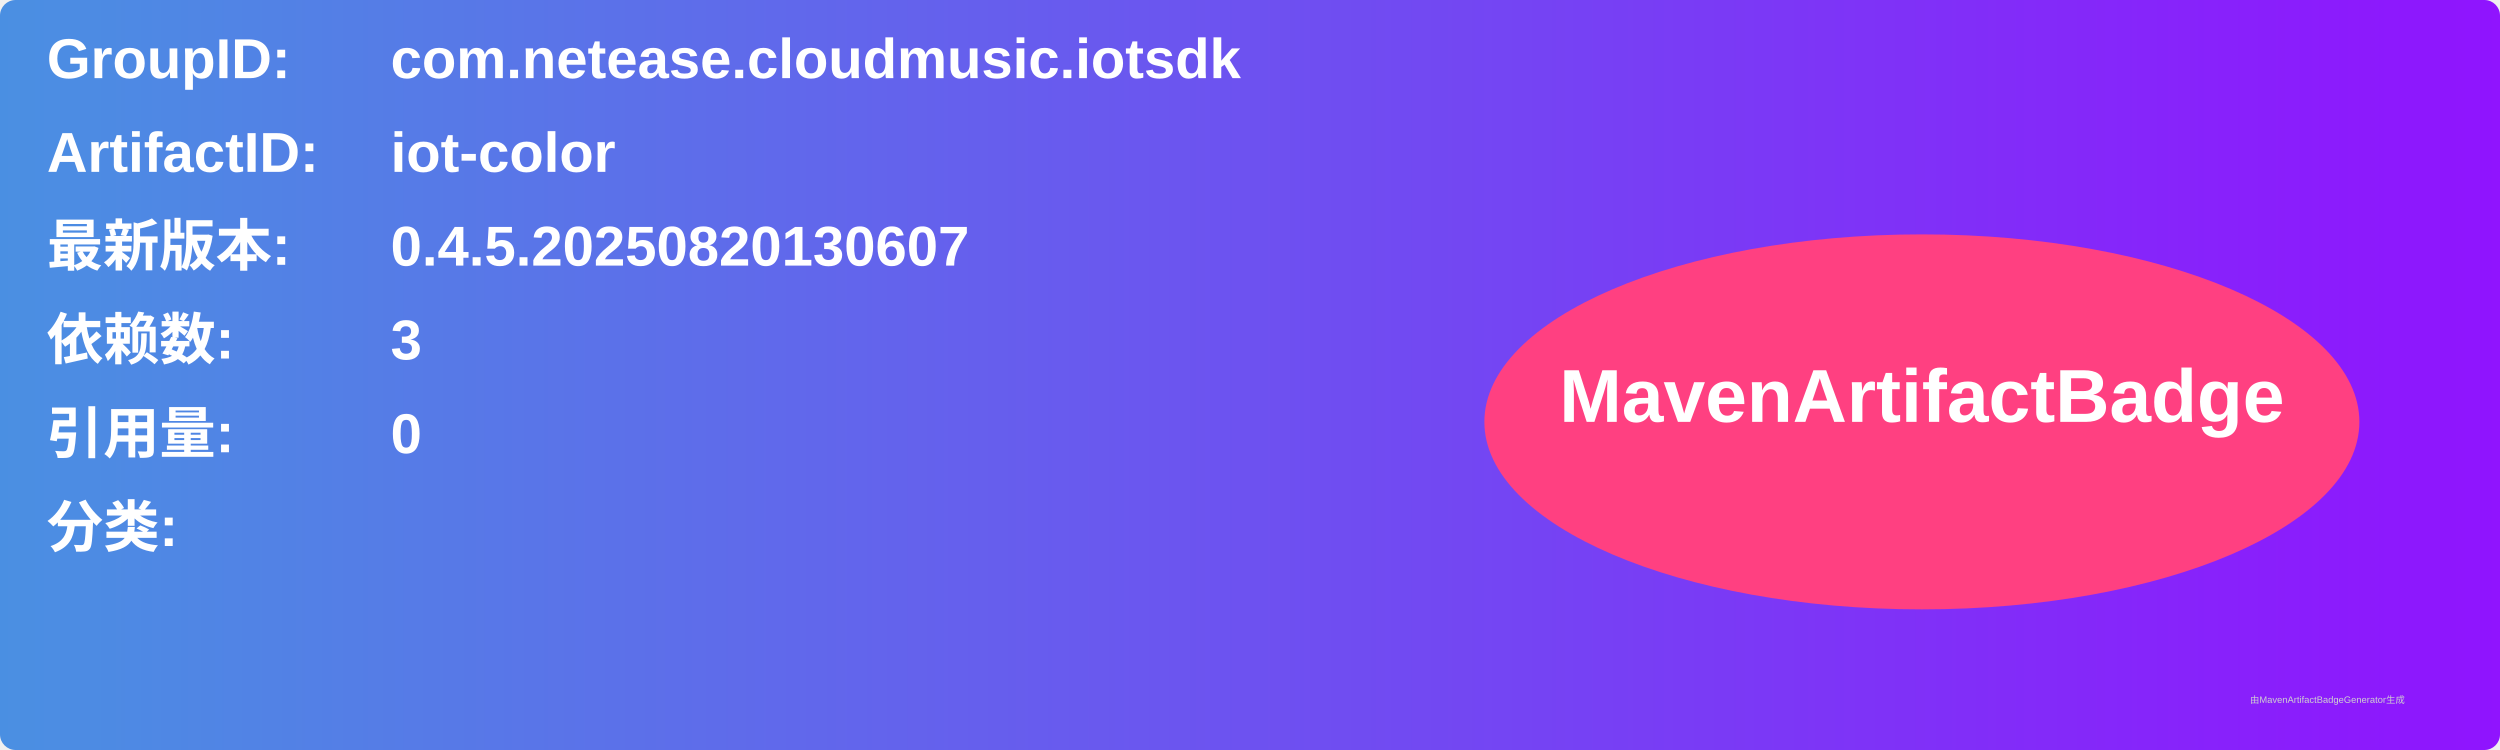
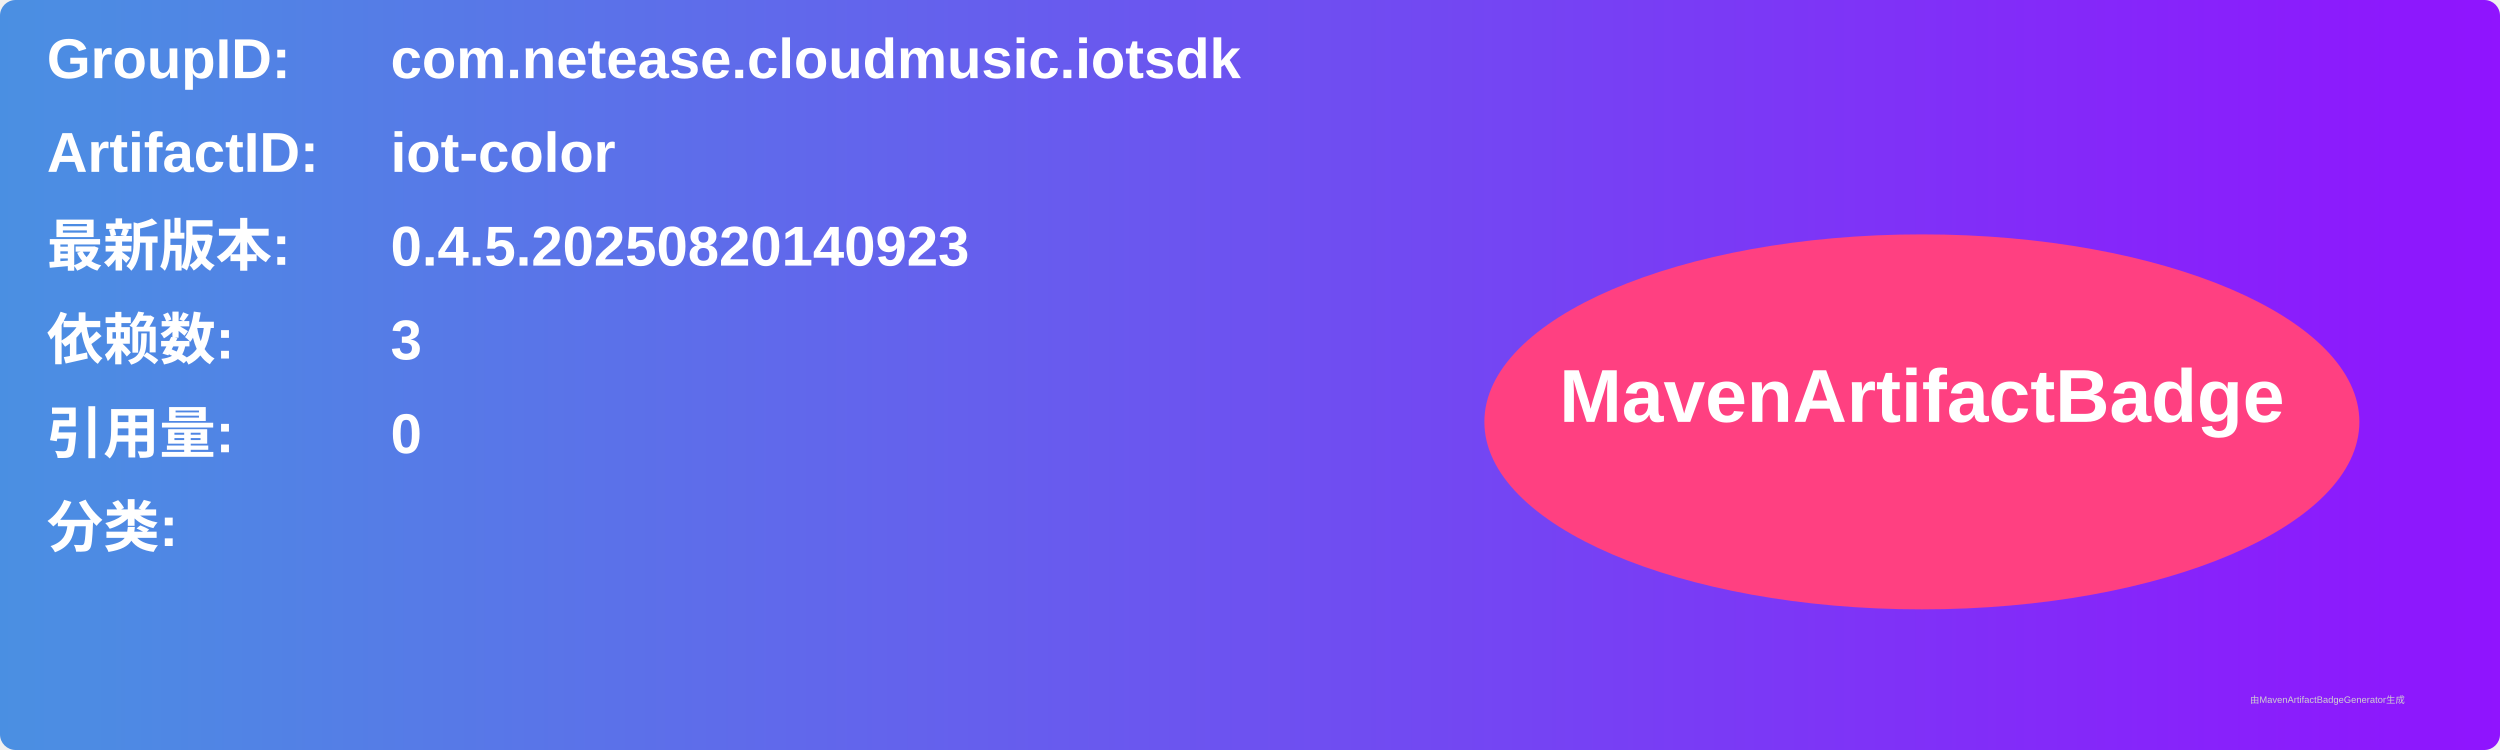
<svg xmlns="http://www.w3.org/2000/svg" width="800" height="240" viewBox="0 0 800 240">
  <linearGradient id="grad" x1="0%" y1="0%" x2="100%" y2="0%">
    <stop offset="0%" stop-color="#4a90e2" />
    <stop offset="100%" stop-color="#9013fe" />
  </linearGradient>
  <rect width="100%" height="100%" rx="5" ry="5" fill="url(#grad)" />
  <g transform="translate(15, 15)">
    <text x="0" y="10" font-family="Arial" font-size="18" fill="white" font-weight="bold" width="260">GroupID:</text>
    <text x="110" y="10" font-family="Arial" font-size="18" fill="white" font-weight="bold" width="460">com.netease.cloudmusic.iotsdk</text>
    <text x="0" y="40" font-family="Arial" font-size="18" fill="white" font-weight="bold" width="260">ArtifactID:</text>
    <text x="110" y="40" font-family="Arial" font-size="18" fill="white" font-weight="bold" width="460">iot-color</text>
    <text x="0" y="70" font-family="Arial" font-size="18" fill="white" font-weight="bold">最新版本:</text>
    <text x="110" y="70" font-family="Arial" font-size="18" fill="white" font-weight="bold">
-       <tspan font-weight="bold">0.4.5.20250820130607</tspan>
+       <tspan font-weight="bold">0.4.5.20250820140923</tspan>
    </text>
    <text x="0" y="100" font-family="Arial" font-size="18" fill="white" font-weight="bold">依赖数: </text>
    <text x="110" y="100" font-family="Arial" font-size="18" fill="white">
      <tspan font-weight="bold">3</tspan>
    </text>
    <text x="0" y="130" font-family="Arial" font-size="18" fill="white" font-weight="bold">引用量: </text>
    <text x="110" y="130" font-family="Arial" font-size="18" fill="white">
      <tspan font-weight="bold">0</tspan>
    </text>
    <text x="0" y="160" font-family="Arial" font-size="18" fill="white" font-weight="bold">分类:</text>
    <text x="10" y="190" font-family="Arial" font-size="10" fill="white">
      <tspan font-weight="bold" />
    </text>
    <ellipse cx="600" cy="120" rx="140" ry="60" fill="#ff4081" />
    <text x="600" y="120" text-anchor="middle" font-family="Arial" font-size="24" fill="white" font-weight="bold">MavenArtifactBadge</text>
  </g>
  <text x="720" y="225" font-family="Arial" font-size="3" fill="#d0d0d0">由MavenArtifactBadgeGenerator生成</text>
</svg>
